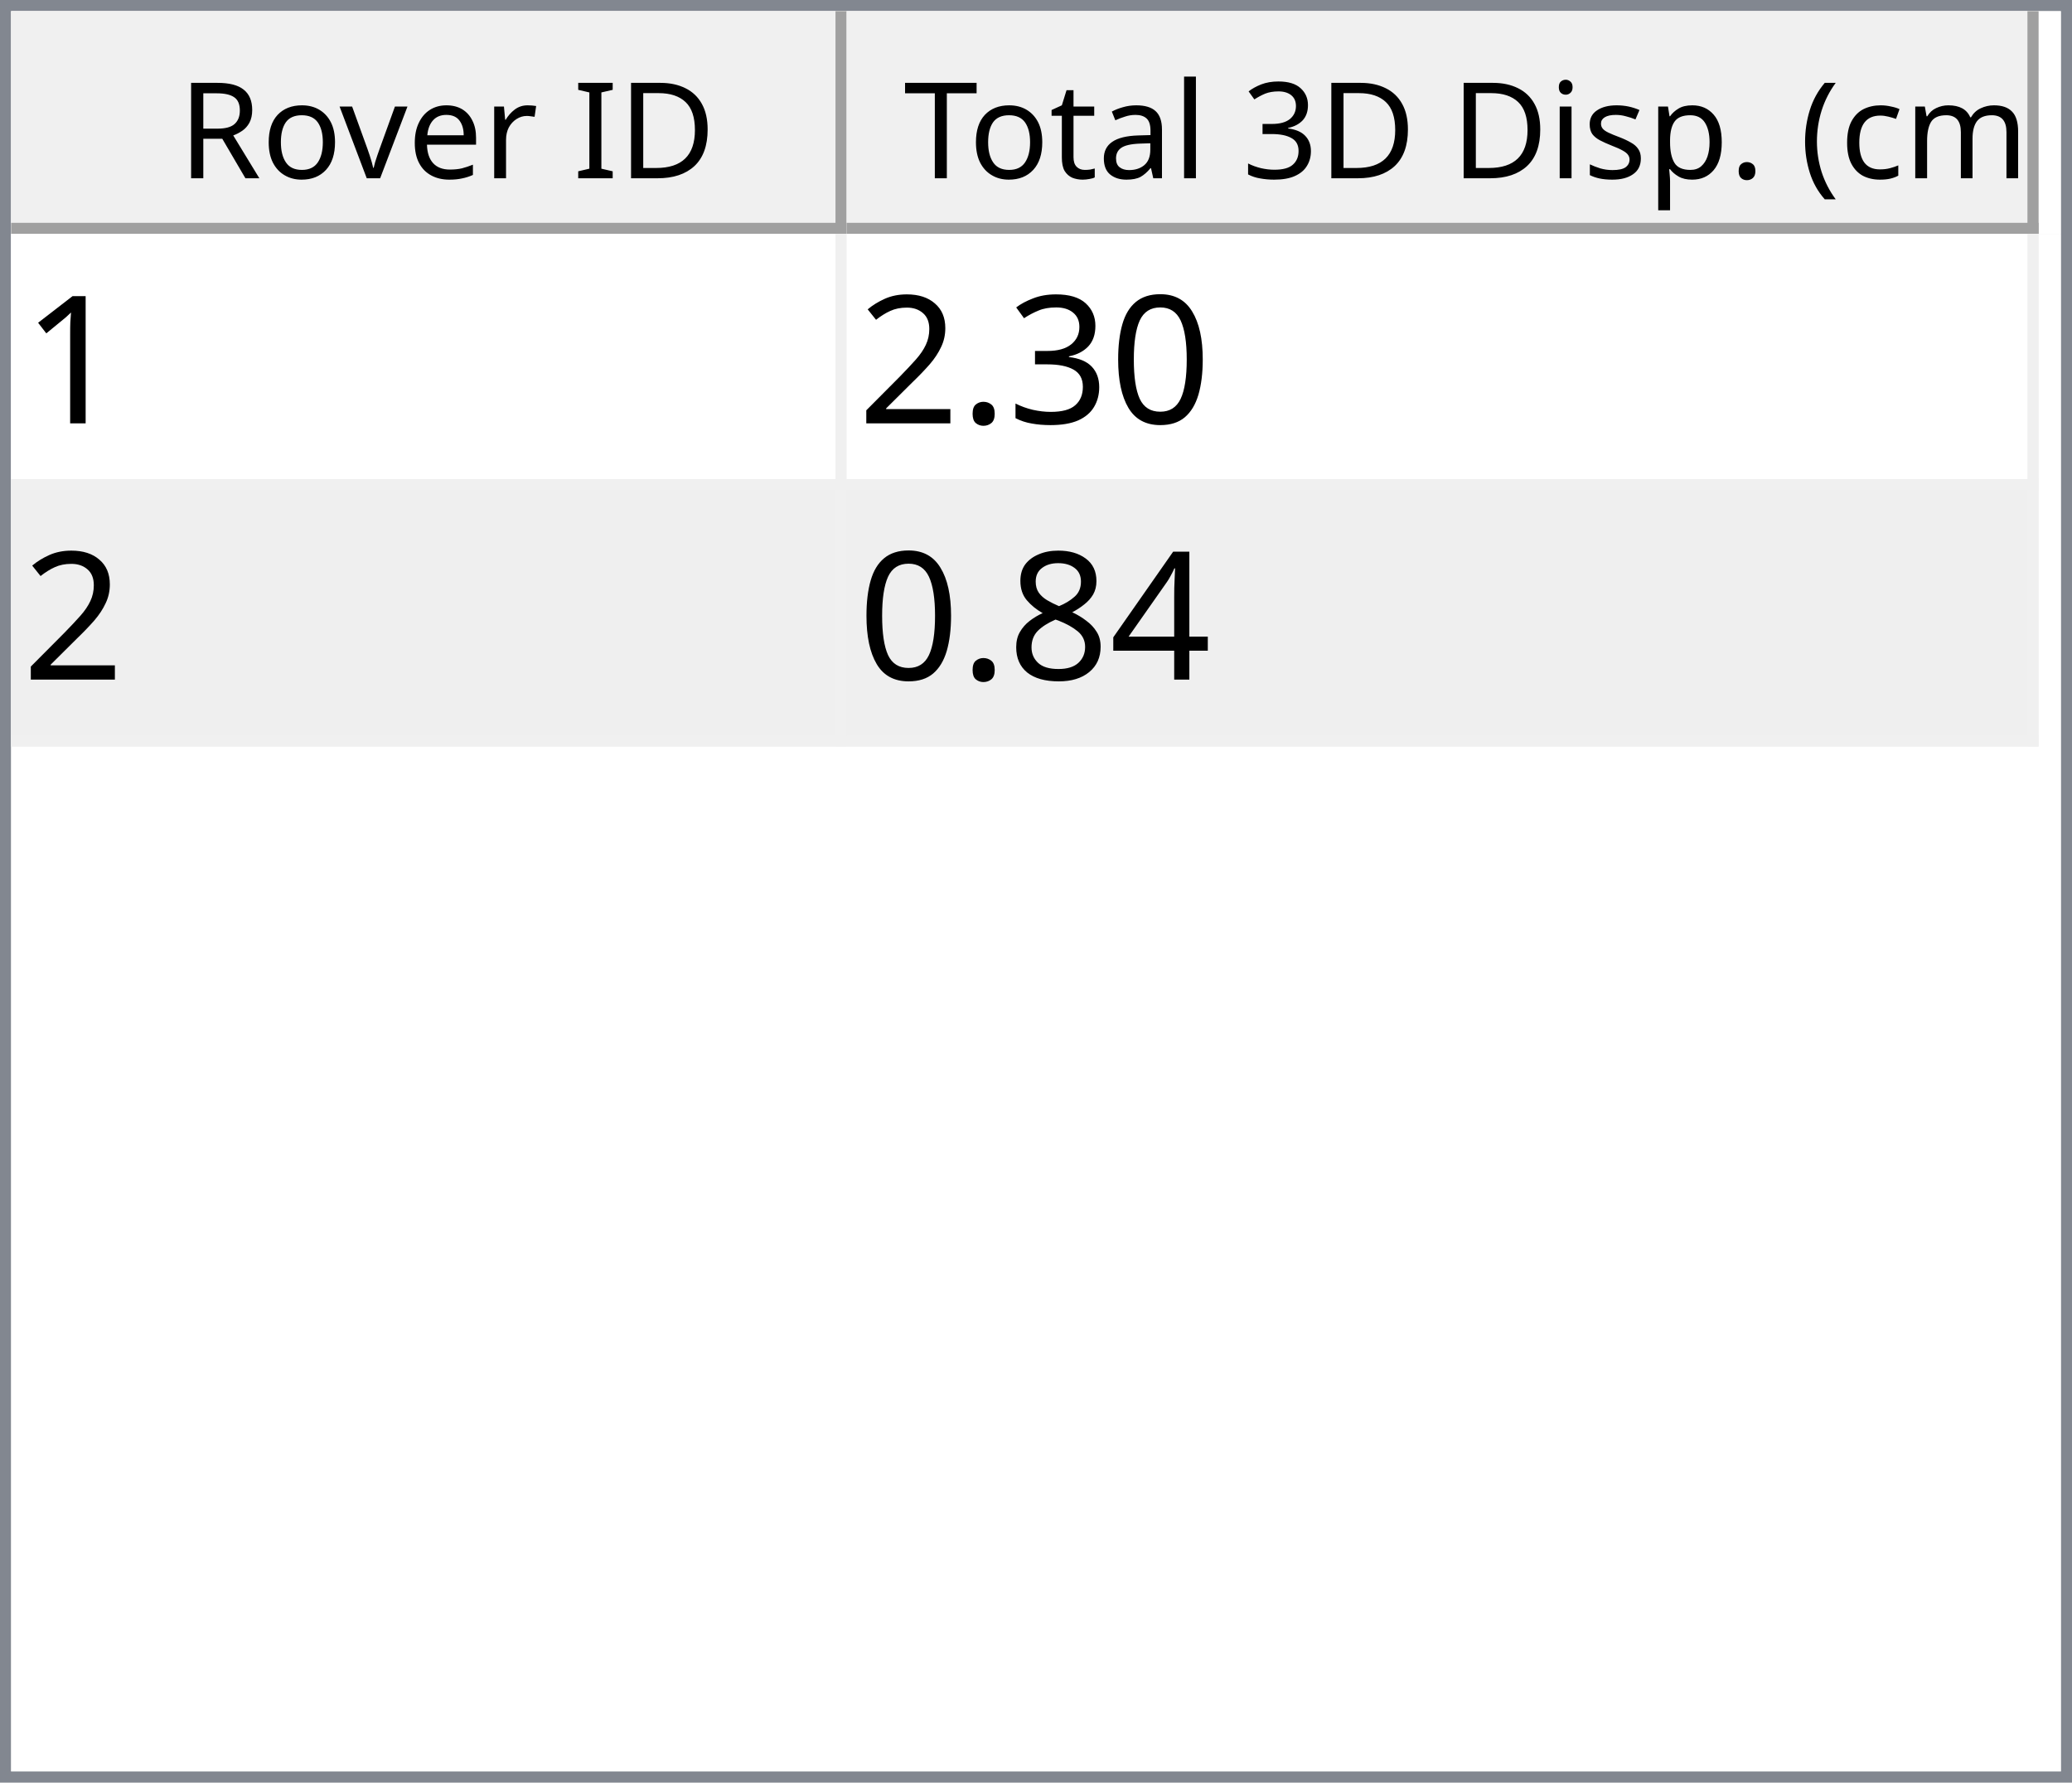
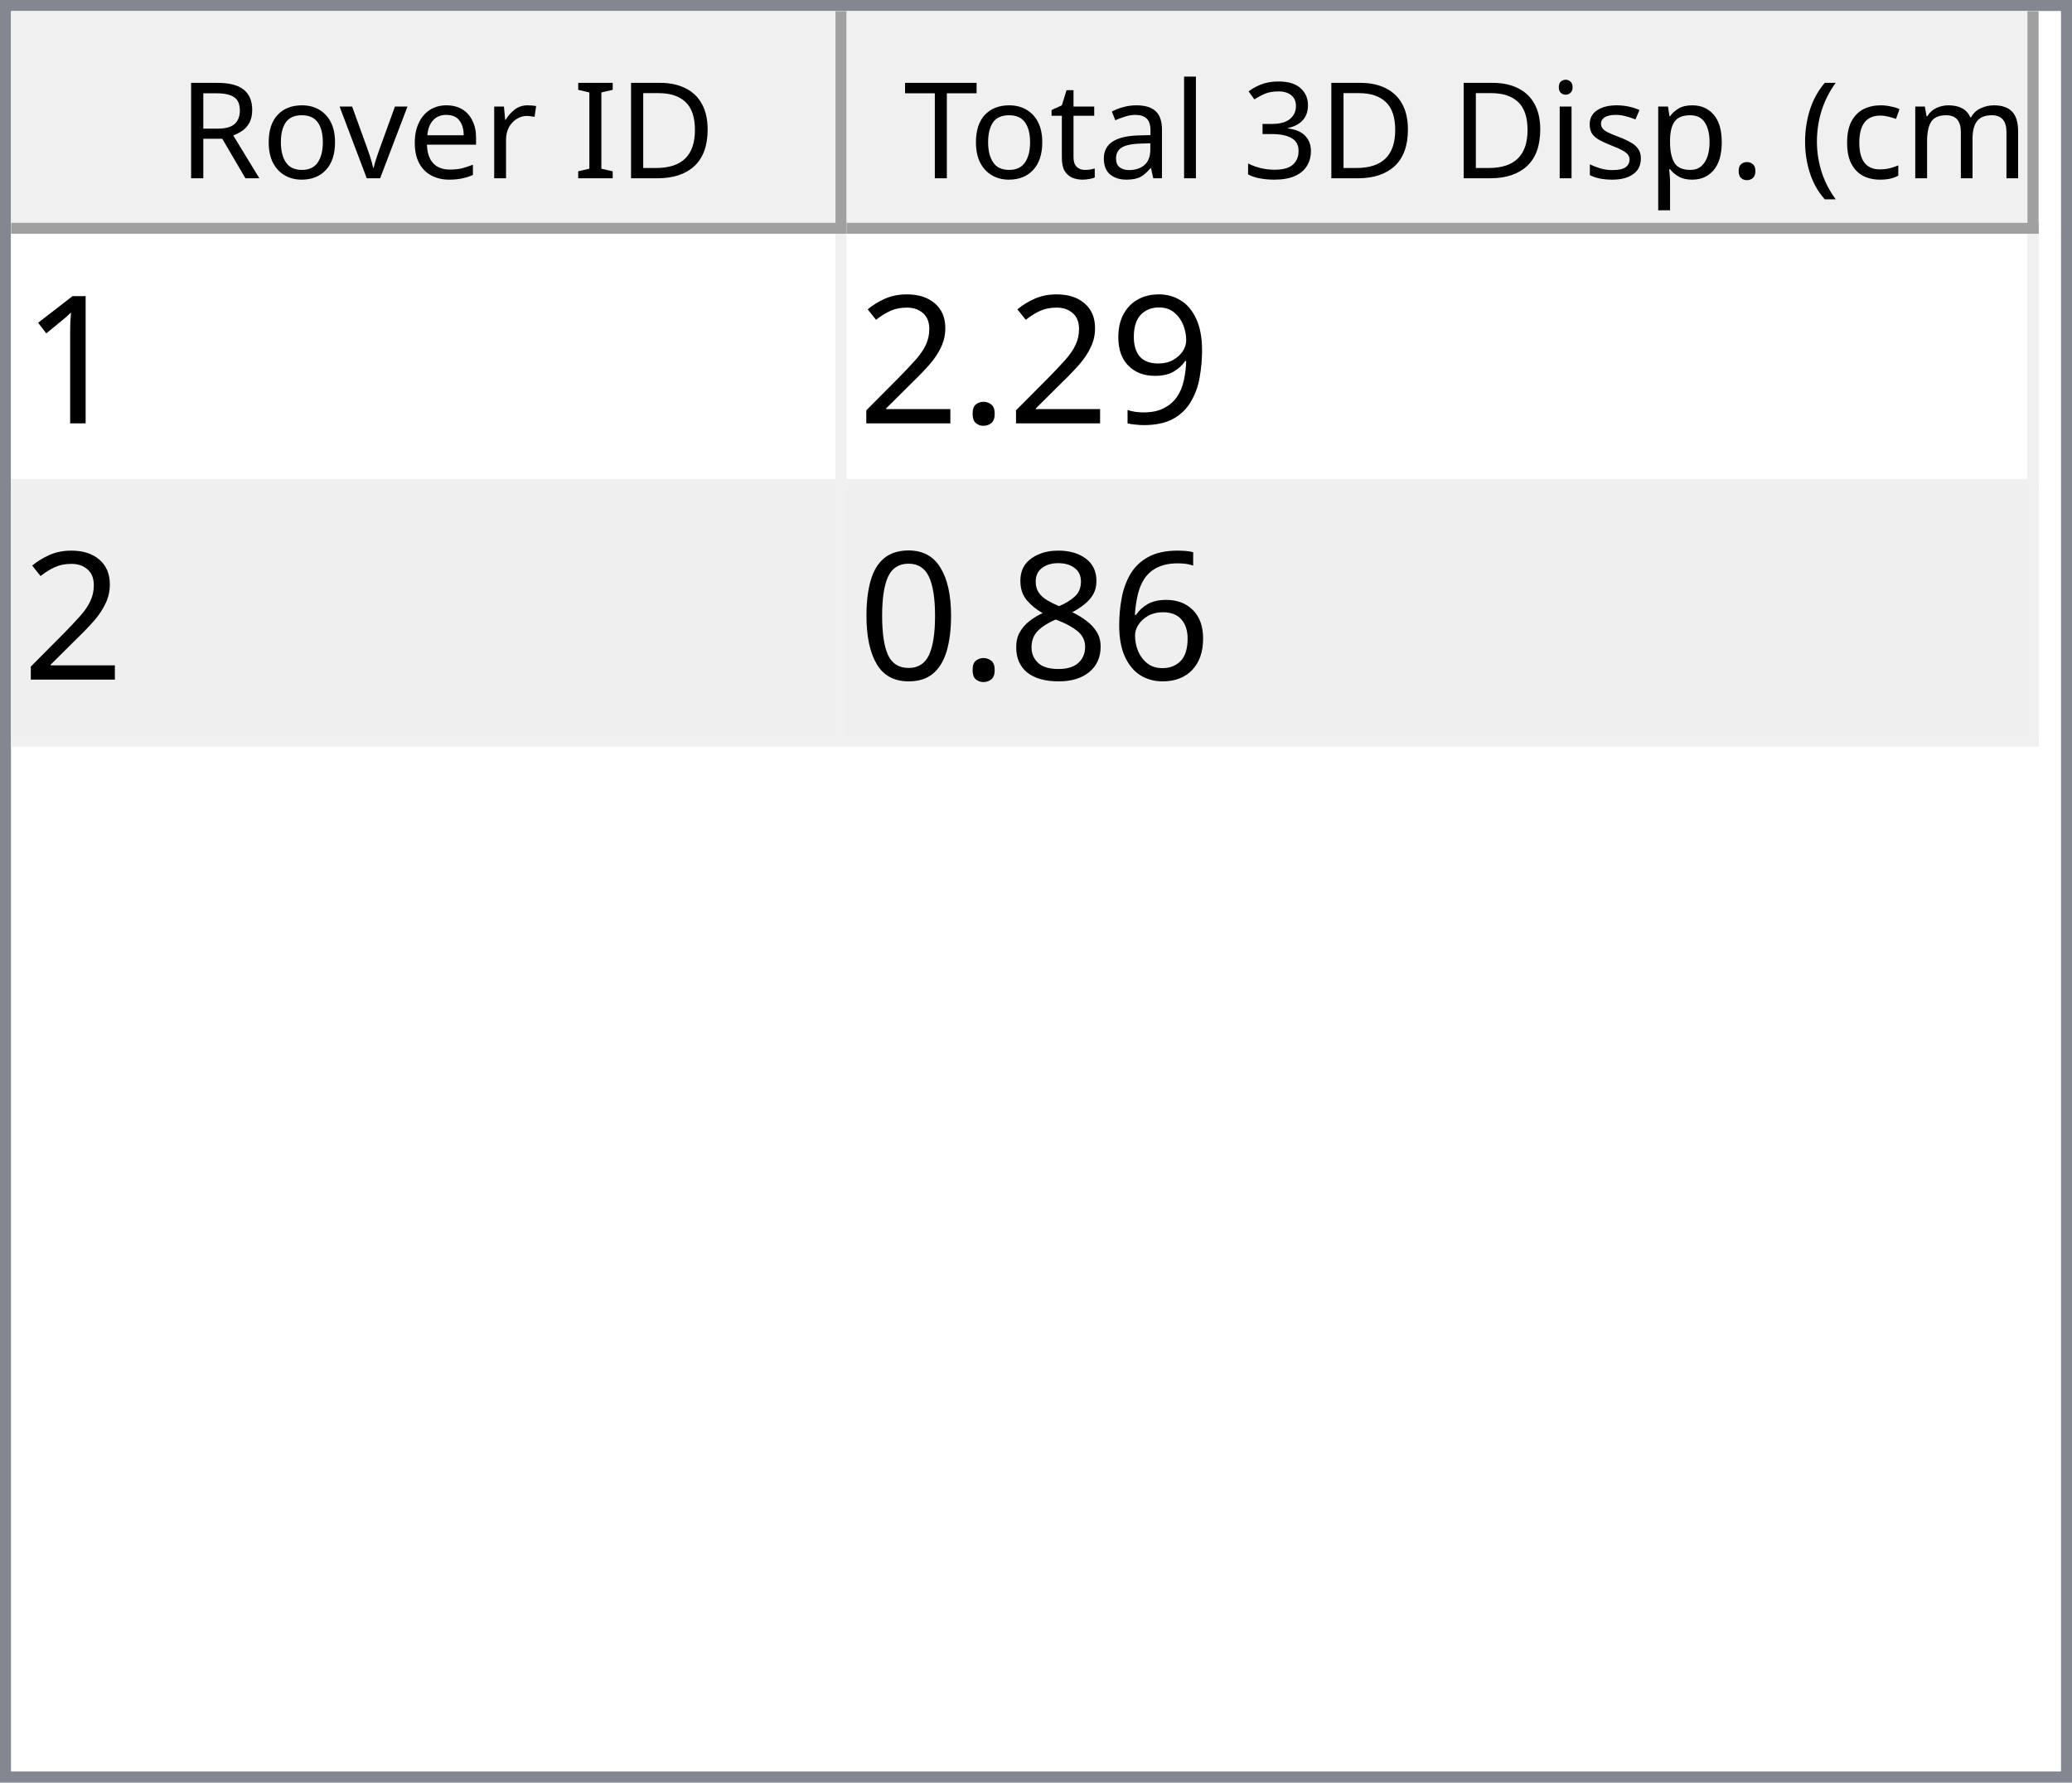
<svg xmlns="http://www.w3.org/2000/svg" style="fill-opacity:1; color-rendering:auto; color-interpolation:auto; text-rendering:auto; stroke:black; stroke-linecap:square; stroke-miterlimit:10; shape-rendering:auto; stroke-opacity:1; fill:black; stroke-dasharray:none; font-weight:normal; stroke-width:1; font-family:'Dialog'; font-style:normal; stroke-linejoin:miter; font-size:12px; stroke-dashoffset:0; image-rendering:auto;" width="186" height="160">
  <defs id="genericDefs" />
  <g>
    <defs id="defs1">
      <clipPath clipPathUnits="userSpaceOnUse" id="clipPath1">
        <path d="M0 0 L186 0 L186 160 L0 160 L0 0 Z" />
      </clipPath>
      <clipPath clipPathUnits="userSpaceOnUse" id="clipPath2">
        <path d="M0 0 L0 160 L186 160 L186 0 Z" />
      </clipPath>
      <clipPath clipPathUnits="userSpaceOnUse" id="clipPath3">
        <path d="M0 0 L0 20 L184 20 L184 0 Z" />
      </clipPath>
      <clipPath clipPathUnits="userSpaceOnUse" id="clipPath4">
        <path d="M0 0 L0 20 L75 20 L75 0 Z" />
      </clipPath>
      <clipPath clipPathUnits="userSpaceOnUse" id="clipPath5">
        <path d="M1 1 L1 19 L74 19 L74 1 Z" />
      </clipPath>
      <clipPath clipPathUnits="userSpaceOnUse" id="clipPath6">
        <path d="M0 0 L0 18 L73 18 L73 0 Z" />
      </clipPath>
      <clipPath clipPathUnits="userSpaceOnUse" id="clipPath7">
        <path d="M-0.5 -0.5 L-0.5 19.5 L74.5 19.5 L74.5 -0.5 Z" />
      </clipPath>
      <clipPath clipPathUnits="userSpaceOnUse" id="clipPath8">
        <path d="M0 0 L0 20 L107 20 L107 0 Z" />
      </clipPath>
      <clipPath clipPathUnits="userSpaceOnUse" id="clipPath9">
        <path d="M1 1 L1 19 L106 19 L106 1 Z" />
      </clipPath>
      <clipPath clipPathUnits="userSpaceOnUse" id="clipPath10">
        <path d="M0 0 L0 18 L105 18 L105 0 Z" />
      </clipPath>
      <clipPath clipPathUnits="userSpaceOnUse" id="clipPath11">
        <path d="M-0.5 -0.5 L-0.5 19.5 L106.5 19.5 L106.5 -0.5 Z" />
      </clipPath>
      <clipPath clipPathUnits="userSpaceOnUse" id="clipPath12">
        <path d="M0 0 L0 138 L184 138 L184 0 Z" />
      </clipPath>
      <clipPath clipPathUnits="userSpaceOnUse" id="clipPath13">
        <path d="M0 0 L0 46 L182 46 L182 0 Z" />
      </clipPath>
      <clipPath clipPathUnits="userSpaceOnUse" id="clipPath14">
        <path d="M-0.5 -0.5 L-0.5 45.5 L181.5 45.5 L181.5 -0.5 Z" />
      </clipPath>
      <clipPath clipPathUnits="userSpaceOnUse" id="clipPath15">
        <path d="M0 0 L0 22 L74 22 L74 0 Z" />
      </clipPath>
      <clipPath clipPathUnits="userSpaceOnUse" id="clipPath16">
        <path d="M0 0 L0 22 L106 22 L106 0 Z" />
      </clipPath>
      <font horiz-adv-x="64.551" id="font1">
        <font-face ascent="107.91" descent="25.098" units-per-em="100" style="font-style:normal; font-family:Segoe UI; font-weight:normal;" />
        <missing-glyph horiz-adv-x="64.551" d="M8.109 0 L8.109 68.266 L56.453 68.266 L56.453 0 L8.109 0 ZM15.328 7.234 L49.219 7.234 L49.219 61.031 L15.328 61.031 L15.328 7.234 Z" />
        <glyph unicode="D" horiz-adv-x="70.117" d="M9.188 0 L9.188 70.016 L28.516 70.016 Q65.531 70.016 65.531 35.891 Q65.531 19.672 55.25 9.836 Q44.969 0 27.734 0 L9.188 0 ZM17.391 62.594 L17.391 7.422 L27.828 7.422 Q41.609 7.422 49.273 14.797 Q56.938 22.172 56.938 35.688 Q56.938 62.594 28.328 62.594 L17.391 62.594 Z" />
        <glyph unicode="I" horiz-adv-x="26.611" d="M17.391 0 L9.188 0 L9.188 70.016 L17.391 70.016 L17.391 0 Z" />
        <glyph unicode=" " horiz-adv-x="27.393" d="" />
        <glyph unicode="r" horiz-adv-x="34.766" d="M34.188 41.891 Q32.078 43.5 28.125 43.5 Q23 43.5 19.555 38.672 Q16.109 33.844 16.109 25.484 L16.109 0 L8.109 0 L8.109 50 L16.109 50 L16.109 39.703 L16.312 39.703 Q18.016 44.969 21.531 47.922 Q25.047 50.875 29.391 50.875 Q32.516 50.875 34.188 50.203 L34.188 41.891 Z" />
        <glyph unicode="e" horiz-adv-x="52.295" d="M48.297 23 L12.984 23 Q13.188 14.656 17.484 10.109 Q21.781 5.562 29.297 5.562 Q37.75 5.562 44.828 11.141 L44.828 3.609 Q38.234 -1.172 27.391 -1.172 Q16.797 -1.172 10.742 5.641 Q4.688 12.453 4.688 24.812 Q4.688 36.469 11.305 43.82 Q17.922 51.172 27.734 51.172 Q37.547 51.172 42.922 44.828 Q48.297 38.484 48.297 27.203 L48.297 23 ZM40.094 29.781 Q40.047 36.719 36.75 40.578 Q33.453 44.438 27.594 44.438 Q21.922 44.438 17.969 40.383 Q14.016 36.328 13.094 29.781 L40.094 29.781 Z" />
        <glyph unicode="v" horiz-adv-x="47.9" d="M47.406 50 L27.484 0 L19.625 0 L0.688 50 L9.469 50 L22.172 13.672 Q23.578 9.672 23.922 6.688 L24.125 6.688 Q24.609 10.453 25.688 13.484 L38.969 50 L47.406 50 Z" />
        <glyph unicode="o" horiz-adv-x="58.594" d="M29 -1.172 Q17.922 -1.172 11.305 5.836 Q4.688 12.844 4.688 24.422 Q4.688 37.016 11.57 44.094 Q18.453 51.172 30.172 51.172 Q41.359 51.172 47.633 44.289 Q53.906 37.406 53.906 25.203 Q53.906 13.234 47.141 6.031 Q40.375 -1.172 29 -1.172 ZM29.594 44.438 Q21.875 44.438 17.383 39.188 Q12.891 33.938 12.891 24.703 Q12.891 15.828 17.43 10.695 Q21.969 5.562 29.594 5.562 Q37.359 5.562 41.531 10.594 Q45.703 15.625 45.703 24.906 Q45.703 34.281 41.531 39.359 Q37.359 44.438 29.594 44.438 Z" />
        <glyph unicode="R" horiz-adv-x="59.814" d="M59.375 0 L49.609 0 L37.891 19.625 Q36.281 22.359 34.766 24.289 Q33.25 26.219 31.664 27.438 Q30.078 28.656 28.25 29.219 Q26.422 29.781 24.125 29.781 L17.391 29.781 L17.391 0 L9.188 0 L9.188 70.016 L30.078 70.016 Q34.672 70.016 38.555 68.867 Q42.438 67.719 45.289 65.375 Q48.141 63.031 49.758 59.547 Q51.375 56.062 51.375 51.375 Q51.375 47.703 50.273 44.656 Q49.172 41.609 47.148 39.211 Q45.125 36.812 42.266 35.133 Q39.406 33.453 35.844 32.516 L35.844 32.328 Q37.594 31.547 38.891 30.547 Q40.188 29.547 41.359 28.18 Q42.531 26.812 43.68 25.078 Q44.828 23.344 46.234 21.047 L59.375 0 ZM17.391 62.594 L17.391 37.203 L28.516 37.203 Q31.594 37.203 34.203 38.133 Q36.812 39.062 38.719 40.797 Q40.625 42.531 41.703 45.047 Q42.781 47.562 42.781 50.688 Q42.781 56.297 39.141 59.445 Q35.5 62.594 28.609 62.594 L17.391 62.594 Z" />
        <glyph unicode=")" horiz-adv-x="30.176" d="M8.297 -15.922 L1.172 -15.922 Q16.406 2.344 16.406 26.812 Q16.406 51.469 1.078 70.016 L8.297 70.016 Q23.531 52.156 23.531 26.703 Q23.531 1.375 8.297 -15.922 Z" />
        <glyph unicode="m" horiz-adv-x="86.133" d="M79.109 0 L71.094 0 L71.094 28.719 Q71.094 37.016 68.531 40.727 Q65.969 44.438 59.906 44.438 Q54.781 44.438 51.195 39.75 Q47.609 35.062 47.609 28.516 L47.609 0 L39.594 0 L39.594 29.688 Q39.594 44.438 28.219 44.438 Q22.953 44.438 19.531 40.016 Q16.109 35.594 16.109 28.516 L16.109 0 L8.109 0 L8.109 50 L16.109 50 L16.109 42.094 L16.312 42.094 Q21.625 51.172 31.844 51.172 Q36.969 51.172 40.773 48.312 Q44.578 45.453 46 40.828 Q51.562 51.172 62.594 51.172 Q79.109 51.172 79.109 30.812 L79.109 0 Z" />
        <glyph unicode="c" horiz-adv-x="46.191" d="M42.188 2.297 Q36.422 -1.172 28.516 -1.172 Q17.828 -1.172 11.258 5.789 Q4.688 12.75 4.688 23.828 Q4.688 36.188 11.766 43.68 Q18.844 51.172 30.672 51.172 Q37.25 51.172 42.281 48.734 L42.281 40.531 Q36.719 44.438 30.375 44.438 Q22.703 44.438 17.797 38.945 Q12.891 33.453 12.891 24.516 Q12.891 15.719 17.508 10.641 Q22.125 5.562 29.891 5.562 Q36.422 5.562 42.188 9.906 L42.188 2.297 Z" />
        <glyph unicode="(" horiz-adv-x="30.176" d="M29.109 -15.922 L21.969 -15.922 Q6.844 1.375 6.844 26.703 Q6.844 52.156 21.969 70.016 L29.203 70.016 Q13.875 51.469 13.875 26.812 Q13.875 2.344 29.109 -15.922 Z" />
        <glyph unicode="." horiz-adv-x="21.68" d="M10.891 -1.078 Q8.641 -1.078 7.055 0.539 Q5.469 2.156 5.469 4.391 Q5.469 6.641 7.055 8.273 Q8.641 9.906 10.891 9.906 Q13.188 9.906 14.797 8.273 Q16.406 6.641 16.406 4.391 Q16.406 2.156 14.797 0.539 Q13.188 -1.078 10.891 -1.078 Z" />
        <glyph unicode="p" horiz-adv-x="58.789" d="M16.312 7.234 L16.109 7.234 L16.109 -23 L8.109 -23 L8.109 50 L16.109 50 L16.109 41.219 L16.312 41.219 Q22.219 51.172 33.594 51.172 Q43.266 51.172 48.688 44.461 Q54.109 37.75 54.109 26.469 Q54.109 13.922 48 6.375 Q41.891 -1.172 31.297 -1.172 Q21.578 -1.172 16.312 7.234 ZM16.109 27.391 L16.109 20.406 Q16.109 14.203 20.141 9.883 Q24.172 5.562 30.375 5.562 Q37.641 5.562 41.773 11.133 Q45.906 16.703 45.906 26.609 Q45.906 34.969 42.047 39.703 Q38.188 44.438 31.594 44.438 Q24.609 44.438 20.359 39.578 Q16.109 34.719 16.109 27.391 Z" />
        <glyph unicode="s" horiz-adv-x="42.432" d="M5.078 1.812 L5.078 10.406 Q11.625 5.562 19.484 5.562 Q30.031 5.562 30.031 12.594 Q30.031 14.594 29.125 15.992 Q28.219 17.391 26.68 18.461 Q25.141 19.531 23.07 20.383 Q21 21.234 18.609 22.172 Q15.281 23.484 12.766 24.828 Q10.25 26.172 8.57 27.859 Q6.891 29.547 6.031 31.695 Q5.172 33.844 5.172 36.719 Q5.172 40.234 6.789 42.945 Q8.406 45.656 11.086 47.484 Q13.766 49.312 17.211 50.242 Q20.656 51.172 24.312 51.172 Q30.812 51.172 35.938 48.922 L35.938 40.828 Q30.422 44.438 23.25 44.438 Q21 44.438 19.195 43.922 Q17.391 43.406 16.094 42.477 Q14.797 41.547 14.086 40.258 Q13.375 38.969 13.375 37.406 Q13.375 35.453 14.086 34.133 Q14.797 32.812 16.164 31.789 Q17.531 30.766 19.484 29.938 Q21.438 29.109 23.922 28.125 Q27.25 26.859 29.883 25.516 Q32.516 24.172 34.375 22.484 Q36.234 20.797 37.234 18.602 Q38.234 16.406 38.234 13.375 Q38.234 9.672 36.602 6.938 Q34.969 4.203 32.234 2.398 Q29.5 0.594 25.93 -0.289 Q22.359 -1.172 18.453 -1.172 Q10.75 -1.172 5.078 1.812 Z" />
        <glyph unicode="i" horiz-adv-x="24.219" d="M12.203 62.703 Q10.062 62.703 8.547 64.164 Q7.031 65.625 7.031 67.875 Q7.031 70.125 8.547 71.609 Q10.062 73.094 12.203 73.094 Q14.406 73.094 15.945 71.609 Q17.484 70.125 17.484 67.875 Q17.484 65.719 15.945 64.211 Q14.406 62.703 12.203 62.703 ZM16.109 0 L8.109 0 L8.109 50 L16.109 50 L16.109 0 Z" />
        <glyph unicode="3" horiz-adv-x="53.906" d="M46.531 19.828 Q46.531 15.094 44.75 11.211 Q42.969 7.328 39.719 4.57 Q36.469 1.812 31.93 0.297 Q27.391 -1.219 21.922 -1.219 Q11.922 -1.219 6 2.594 L6 11.188 Q13.094 5.609 22.219 5.609 Q25.875 5.609 28.828 6.539 Q31.781 7.469 33.906 9.227 Q36.031 10.984 37.18 13.477 Q38.328 15.969 38.328 19.094 Q38.328 32.812 18.797 32.812 L12.984 32.812 L12.984 39.594 L18.5 39.594 Q35.797 39.594 35.797 52.484 Q35.797 64.406 22.609 64.406 Q15.188 64.406 8.688 59.422 L8.688 67.188 Q15.375 71.188 24.609 71.188 Q29 71.188 32.57 69.969 Q36.141 68.75 38.68 66.555 Q41.219 64.359 42.609 61.281 Q44 58.203 44 54.5 Q44 40.672 30.031 36.719 L30.031 36.531 Q33.594 36.141 36.625 34.797 Q39.656 33.453 41.852 31.305 Q44.047 29.156 45.289 26.25 Q46.531 23.344 46.531 19.828 Z" />
        <glyph unicode="l" horiz-adv-x="24.219" d="M16.109 0 L8.109 0 L8.109 74.031 L16.109 74.031 L16.109 0 Z" />
        <glyph unicode="a" horiz-adv-x="50.879" d="M43.891 0 L35.891 0 L35.891 7.812 L35.688 7.812 Q30.469 -1.172 20.312 -1.172 Q12.844 -1.172 8.617 2.781 Q4.391 6.734 4.391 13.281 Q4.391 27.297 20.906 29.594 L35.891 31.688 Q35.891 44.438 25.594 44.438 Q16.547 44.438 9.281 38.281 L9.281 46.484 Q16.656 51.172 26.266 51.172 Q43.891 51.172 43.891 32.516 L43.891 0 ZM35.891 25.297 L23.828 23.641 Q18.266 22.859 15.43 20.875 Q12.594 18.891 12.594 13.875 Q12.594 10.203 15.211 7.883 Q17.828 5.562 22.172 5.562 Q28.125 5.562 32.008 9.742 Q35.891 13.922 35.891 20.312 L35.891 25.297 Z" />
        <glyph unicode="t" horiz-adv-x="33.887" d="M31.297 0.484 Q28.469 -1.078 23.828 -1.078 Q10.688 -1.078 10.688 13.578 L10.688 43.172 L2.094 43.172 L2.094 50 L10.688 50 L10.688 62.203 L18.703 64.797 L18.703 50 L31.297 50 L31.297 43.172 L18.703 43.172 L18.703 14.984 Q18.703 9.969 20.414 7.82 Q22.125 5.672 26.078 5.672 Q29.109 5.672 31.297 7.328 L31.297 0.484 Z" />
        <glyph unicode="T" horiz-adv-x="52.393" d="M50.594 62.594 L30.375 62.594 L30.375 0 L22.172 0 L22.172 62.594 L2 62.594 L2 70.016 L50.594 70.016 L50.594 62.594 Z" />
      </font>
      <font horiz-adv-x="75.0" id="font2">
        <font-face ascent="100.537" descent="21.973" units-per-em="100" style="font-style:normal; font-family:sans-serif; font-weight:normal;" />
        <missing-glyph horiz-adv-x="75.0" d="M12.5 0 L12.5 62.5 L62.5 62.5 L62.5 0 L12.5 0 ZM14.062 1.562 L60.938 1.562 L60.938 60.938 L14.062 60.938 L14.062 1.562 Z" />
        <glyph unicode="1" horiz-adv-x="55.615" d="M37.25 0 L28.469 0 L28.469 56 Q25.297 52.984 20.141 49.953 Q14.984 46.922 10.891 45.406 L10.891 53.906 Q18.266 57.375 23.781 62.305 Q29.297 67.234 31.594 71.875 L37.25 71.875 L37.25 0 Z" />
-         <glyph unicode="0" horiz-adv-x="55.615" d="M4.156 35.297 Q4.156 48 6.766 55.742 Q9.375 63.484 14.523 67.68 Q19.672 71.875 27.484 71.875 Q33.25 71.875 37.594 69.555 Q41.938 67.234 44.773 62.867 Q47.609 58.5 49.219 52.227 Q50.828 45.953 50.828 35.297 Q50.828 22.703 48.242 14.969 Q45.656 7.234 40.508 3.008 Q35.359 -1.219 27.484 -1.219 Q17.141 -1.219 11.234 6.203 Q4.156 15.141 4.156 35.297 ZM13.188 35.297 Q13.188 17.672 17.312 11.836 Q21.438 6 27.484 6 Q33.547 6 37.672 11.859 Q41.797 17.719 41.797 35.297 Q41.797 52.984 37.672 58.789 Q33.547 64.594 27.391 64.594 Q21.344 64.594 17.719 59.469 Q13.188 52.938 13.188 35.297 Z" />
-         <glyph unicode="3" horiz-adv-x="55.615" d="M4.203 18.891 L12.984 20.062 Q14.5 12.594 18.141 9.297 Q21.781 6 27 6 Q33.203 6 37.477 10.297 Q41.75 14.594 41.75 20.953 Q41.75 27 37.797 30.93 Q33.844 34.859 27.734 34.859 Q25.25 34.859 21.531 33.891 L22.516 41.609 Q23.391 41.5 23.922 41.5 Q29.547 41.5 34.039 44.43 Q38.531 47.359 38.531 53.469 Q38.531 58.297 35.258 61.477 Q31.984 64.656 26.812 64.656 Q21.688 64.656 18.266 61.43 Q14.844 58.203 13.875 51.766 L5.078 53.328 Q6.688 62.156 12.398 67.016 Q18.109 71.875 26.609 71.875 Q32.469 71.875 37.398 69.359 Q42.328 66.844 44.945 62.5 Q47.562 58.156 47.562 53.266 Q47.562 48.641 45.07 44.828 Q42.578 41.016 37.703 38.766 Q44.047 37.312 47.562 32.695 Q51.078 28.078 51.078 21.141 Q51.078 11.766 44.242 5.25 Q37.406 -1.266 26.953 -1.266 Q17.531 -1.266 11.305 4.352 Q5.078 9.969 4.203 18.891 Z" />
+         <glyph unicode="9" horiz-adv-x="55.615" d="M5.469 16.547 L13.922 17.328 Q14.984 11.375 18.016 8.688 Q21.047 6 25.781 6 Q29.828 6 32.883 7.859 Q35.938 9.719 37.891 12.82 Q39.844 15.922 41.164 21.195 Q42.484 26.469 42.484 31.938 Q42.484 32.516 42.438 33.688 Q39.797 29.5 35.234 26.883 Q30.672 24.266 25.344 24.266 Q16.453 24.266 10.305 30.711 Q4.156 37.156 4.156 47.703 Q4.156 58.594 10.578 65.234 Q17 71.875 26.656 71.875 Q33.641 71.875 39.43 68.117 Q45.219 64.359 48.219 57.398 Q51.219 50.438 51.219 37.25 Q51.219 23.531 48.242 15.406 Q45.266 7.281 39.383 3.031 Q33.5 -1.219 25.594 -1.219 Q17.188 -1.219 11.867 3.445 Q6.547 8.109 5.469 16.547 ZM41.453 48.141 Q41.453 55.719 37.43 60.156 Q33.406 64.594 27.734 64.594 Q21.875 64.594 17.531 59.812 Q13.188 55.031 13.188 47.406 Q13.188 40.578 17.312 36.305 Q21.438 32.031 27.484 32.031 Q33.594 32.031 37.523 36.305 Q41.453 40.578 41.453 48.141 Z" />
        <glyph unicode="." horiz-adv-x="27.783" d="M9.078 0 L9.078 10.016 L19.094 10.016 L19.094 0 L9.078 0 Z" />
        <glyph unicode="2" horiz-adv-x="55.615" d="M50.344 8.453 L50.344 0 L3.031 0 Q2.938 3.172 4.047 6.109 Q5.859 10.938 9.836 15.625 Q13.812 20.312 21.344 26.469 Q33.016 36.031 37.117 41.625 Q41.219 47.219 41.219 52.203 Q41.219 57.422 37.477 61.008 Q33.734 64.594 27.734 64.594 Q21.391 64.594 17.578 60.789 Q13.766 56.984 13.719 50.25 L4.688 51.172 Q5.609 61.281 11.664 66.578 Q17.719 71.875 27.938 71.875 Q38.234 71.875 44.242 66.164 Q50.25 60.453 50.25 52 Q50.25 47.703 48.492 43.555 Q46.734 39.406 42.656 34.812 Q38.578 30.219 29.109 22.219 Q21.188 15.578 18.945 13.211 Q16.703 10.844 15.234 8.453 L50.344 8.453 Z" />
-         <glyph unicode="4" horiz-adv-x="55.615" d="M32.328 0 L32.328 17.141 L1.266 17.141 L1.266 25.203 L33.938 71.578 L41.109 71.578 L41.109 25.203 L50.781 25.203 L50.781 17.141 L41.109 17.141 L41.109 0 L32.328 0 ZM32.328 25.203 L32.328 57.469 L9.906 25.203 L32.328 25.203 Z" />
+         <glyph unicode="6" horiz-adv-x="55.615" d="M49.75 54.047 L41.016 53.375 Q39.844 58.547 37.703 60.891 Q34.125 64.656 28.906 64.656 Q24.703 64.656 21.531 62.312 Q17.391 59.281 14.992 53.469 Q12.594 47.656 12.5 36.922 Q15.672 41.75 20.266 44.094 Q24.859 46.438 29.891 46.438 Q38.672 46.438 44.852 39.969 Q51.031 33.5 51.031 23.25 Q51.031 16.5 48.125 10.719 Q45.219 4.938 40.141 1.859 Q35.062 -1.219 28.609 -1.219 Q17.625 -1.219 10.695 6.859 Q3.766 14.938 3.766 33.5 Q3.766 54.25 11.422 63.672 Q18.109 71.875 29.438 71.875 Q37.891 71.875 43.289 67.141 Q48.688 62.406 49.75 54.047 ZM13.875 23.188 Q13.875 18.656 15.797 14.508 Q17.719 10.359 21.188 8.18 Q24.656 6 28.469 6 Q34.031 6 38.039 10.492 Q42.047 14.984 42.047 22.703 Q42.047 30.125 38.086 34.398 Q34.125 38.672 28.125 38.672 Q22.172 38.672 18.023 34.398 Q13.875 30.125 13.875 23.188 Z" />
        <glyph unicode="8" horiz-adv-x="55.615" d="M17.672 38.812 Q12.203 40.828 9.57 44.539 Q6.938 48.25 6.938 53.422 Q6.938 61.234 12.555 66.555 Q18.172 71.875 27.484 71.875 Q36.859 71.875 42.578 66.43 Q48.297 60.984 48.297 53.172 Q48.297 48.188 45.68 44.508 Q43.062 40.828 37.75 38.812 Q44.344 36.672 47.781 31.883 Q51.219 27.094 51.219 20.453 Q51.219 11.281 44.727 5.031 Q38.234 -1.219 27.641 -1.219 Q17.047 -1.219 10.547 5.055 Q4.047 11.328 4.047 20.703 Q4.047 27.688 7.594 32.398 Q11.141 37.109 17.672 38.812 ZM15.922 53.719 Q15.922 48.641 19.195 45.414 Q22.469 42.188 27.688 42.188 Q32.766 42.188 36.016 45.383 Q39.266 48.578 39.266 53.219 Q39.266 58.062 35.914 61.359 Q32.562 64.656 27.594 64.656 Q22.562 64.656 19.242 61.43 Q15.922 58.203 15.922 53.719 ZM13.094 20.656 Q13.094 16.891 14.875 13.375 Q16.656 9.859 20.172 7.93 Q23.688 6 27.734 6 Q34.031 6 38.133 10.055 Q42.234 14.109 42.234 20.359 Q42.234 26.703 38.016 30.859 Q33.797 35.016 27.438 35.016 Q21.234 35.016 17.164 30.914 Q13.094 26.812 13.094 20.656 Z" />
+         <glyph unicode="0" horiz-adv-x="55.615" d="M4.156 35.297 Q4.156 48 6.766 55.742 Q9.375 63.484 14.523 67.68 Q19.672 71.875 27.484 71.875 Q33.25 71.875 37.594 69.555 Q41.938 67.234 44.773 62.867 Q47.609 58.5 49.219 52.227 Q50.828 45.953 50.828 35.297 Q50.828 22.703 48.242 14.969 Q45.656 7.234 40.508 3.008 Q35.359 -1.219 27.484 -1.219 Q17.141 -1.219 11.234 6.203 Q4.156 15.141 4.156 35.297 ZM13.188 35.297 Q13.188 17.672 17.312 11.836 Q21.438 6 27.484 6 Q33.547 6 37.672 11.859 Q41.797 17.719 41.797 35.297 Q41.797 52.984 37.672 58.789 Q33.547 64.594 27.391 64.594 Q21.344 64.594 17.719 59.469 Q13.188 52.938 13.188 35.297 Z" />
      </font>
    </defs>
    <g style="fill:white; stroke:white;">
      <rect x="0" y="0" width="186" style="clip-path:url(#clipPath1); stroke:none;" height="160" />
    </g>
    <g style="fill:white; text-rendering:optimizeSpeed; color-rendering:optimizeSpeed; image-rendering:optimizeSpeed; shape-rendering:crispEdges; stroke:white; color-interpolation:sRGB;">
      <rect x="0" width="186" height="160" y="0" style="stroke:none;" />
      <path style="stroke:none;" d="M0 160 L186 160 L186 0 L0 0 Z" />
    </g>
    <g style="fill:rgb(240,240,240); font-family:'Segoe UI'; stroke:rgb(240,240,240);">
      <rect x="0" y="0" width="186" style="clip-path:url(#clipPath2); stroke:none;" height="160" />
    </g>
    <g style="fill:rgb(130,135,144); font-family:'Segoe UI'; stroke:rgb(130,135,144);">
      <path d="M0 0 L186 0 L186 160 L0 160 L0 0 ZM1 1 L185 1 L185 159 L1 159 L1 1 Z" style="fill-rule:evenodd; clip-path:url(#clipPath2); stroke:none;" />
    </g>
    <g style="fill:white; font-family:'Segoe UI'; stroke:white;" transform="translate(1,1)">
      <rect x="0" y="0" width="184" style="clip-path:url(#clipPath3); stroke:none;" height="20" />
    </g>
    <g style="fill:rgb(240,240,240); font-family:'Segoe UI'; stroke:rgb(240,240,240);" transform="translate(1,1)">
      <rect x="0" y="0" width="75" style="clip-path:url(#clipPath4); stroke:none;" height="20" />
    </g>
    <g style="font-family:'Segoe UI';" transform="translate(2,2)">
      <text x="14" xml:space="preserve" y="14" style="clip-path:url(#clipPath6); stroke:none;">Rover ID</text>
    </g>
    <g style="fill:rgb(160,160,160); font-family:'Segoe UI'; stroke:rgb(160,160,160); stroke-linejoin:bevel;" transform="translate(1.5,1.5)">
      <line x1="74" x2="74" y1="0" style="fill:none; clip-path:url(#clipPath7);" y2="19" />
    </g>
    <g style="fill:rgb(160,160,160); font-family:'Segoe UI'; stroke:rgb(160,160,160); stroke-linejoin:bevel;" transform="matrix(1,0,0,1,1,1) translate(0.5,0.5)">
      <line x1="0" x2="74" y1="19" style="fill:none; clip-path:url(#clipPath7);" y2="19" />
    </g>
    <g style="fill:rgb(240,240,240); font-family:'Segoe UI'; stroke:rgb(240,240,240);" transform="translate(76,1)">
      <rect x="0" y="0" width="107" style="clip-path:url(#clipPath8); stroke:none;" height="20" />
    </g>
    <g style="font-family:'Segoe UI';" transform="translate(77,2)">
      <text x="1" xml:space="preserve" y="14" style="clip-path:url(#clipPath10); stroke:none;"> Total 3D Disp. (cm)</text>
    </g>
    <g style="fill:rgb(160,160,160); font-family:'Segoe UI'; stroke:rgb(160,160,160); stroke-linejoin:bevel;" transform="translate(76.5,1.5)">
      <line x1="106" x2="106" y1="0" style="fill:none; clip-path:url(#clipPath11);" y2="19" />
    </g>
    <g style="fill:rgb(160,160,160); font-family:'Segoe UI'; stroke:rgb(160,160,160); stroke-linejoin:bevel;" transform="matrix(1,0,0,1,76,1) translate(0.5,0.5)">
      <line x1="0" x2="106" y1="19" style="fill:none; clip-path:url(#clipPath11);" y2="19" />
    </g>
    <g style="fill:white; font-family:'Segoe UI'; stroke:white;" transform="translate(1,21)">
      <rect x="0" y="0" width="184" style="clip-path:url(#clipPath12); stroke:none;" height="138" />
    </g>
    <g style="fill:rgb(240,240,240); font-size:16px; font-family:sans-serif; stroke:rgb(240,240,240);" transform="translate(1,21)">
      <rect x="0" y="0" width="182" style="clip-path:url(#clipPath13); stroke:none;" height="46" />
      <line transform="translate(0.5,0.5)" x1="0" x2="181" y1="22" style="clip-path:url(#clipPath14); fill:none; stroke-linejoin:bevel;" y2="22" />
    </g>
    <g transform="matrix(1,0,0,1,1,21) translate(0.5,0.5)" style="fill:rgb(240,240,240); font-size:16px; font-family:sans-serif; stroke:rgb(240,240,240); stroke-linejoin:bevel;">
      <line x1="0" x2="181" y1="45" style="fill:none; clip-path:url(#clipPath14);" y2="45" />
    </g>
    <g transform="matrix(1,0,0,1,1,21) translate(0.5,0.5)" style="fill:rgb(240,240,240); font-size:16px; font-family:sans-serif; stroke:rgb(240,240,240); stroke-linejoin:bevel;">
      <line x1="74" x2="74" y1="0" style="fill:none; clip-path:url(#clipPath14);" y2="45" />
    </g>
    <g transform="matrix(1,0,0,1,1,21) translate(0.5,0.5)" style="fill:rgb(240,240,240); font-size:16px; font-family:sans-serif; stroke:rgb(240,240,240); stroke-linejoin:bevel;">
      <line x1="181" x2="181" y1="0" style="fill:none; clip-path:url(#clipPath14);" y2="45" />
    </g>
    <g style="fill:white; font-size:16px; font-family:sans-serif; stroke:white;" transform="matrix(1,0,0,1,1,21)">
      <rect x="0" y="0" width="74" style="clip-path:url(#clipPath15); stroke:none;" height="22" />
      <text x="1" y="17" style="fill:black; clip-path:url(#clipPath15); stroke:none;" xml:space="preserve">1</text>
    </g>
    <g style="fill:white; font-size:16px; font-family:sans-serif; stroke:white;" transform="matrix(1,0,0,1,1,21) translate(75,0)">
      <rect x="0" y="0" width="106" style="clip-path:url(#clipPath16); stroke:none;" height="22" />
-       <text x="1" y="17" style="fill:black; clip-path:url(#clipPath16); stroke:none;" xml:space="preserve">2.30</text>
+       <text x="1" y="17" style="fill:black; clip-path:url(#clipPath16); stroke:none;" xml:space="preserve">2.29</text>
    </g>
    <g style="fill:rgb(239,239,239); font-size:16px; font-family:sans-serif; stroke:rgb(239,239,239);" transform="matrix(1,0,0,1,1,21) translate(0,23)">
      <rect x="0" y="0" width="74" style="clip-path:url(#clipPath15); stroke:none;" height="22" />
      <text x="1" y="17" style="fill:black; clip-path:url(#clipPath15); stroke:none;" xml:space="preserve">2</text>
    </g>
    <g style="fill:rgb(239,239,239); font-size:16px; font-family:sans-serif; stroke:rgb(239,239,239);" transform="matrix(1,0,0,1,1,21) translate(75,23)">
      <rect x="0" y="0" width="106" style="clip-path:url(#clipPath16); stroke:none;" height="22" />
-       <text x="1" y="17" style="fill:black; clip-path:url(#clipPath16); stroke:none;" xml:space="preserve">0.84</text>
+       <text x="1" y="17" style="fill:black; clip-path:url(#clipPath16); stroke:none;" xml:space="preserve">0.86</text>
    </g>
  </g>
</svg>
